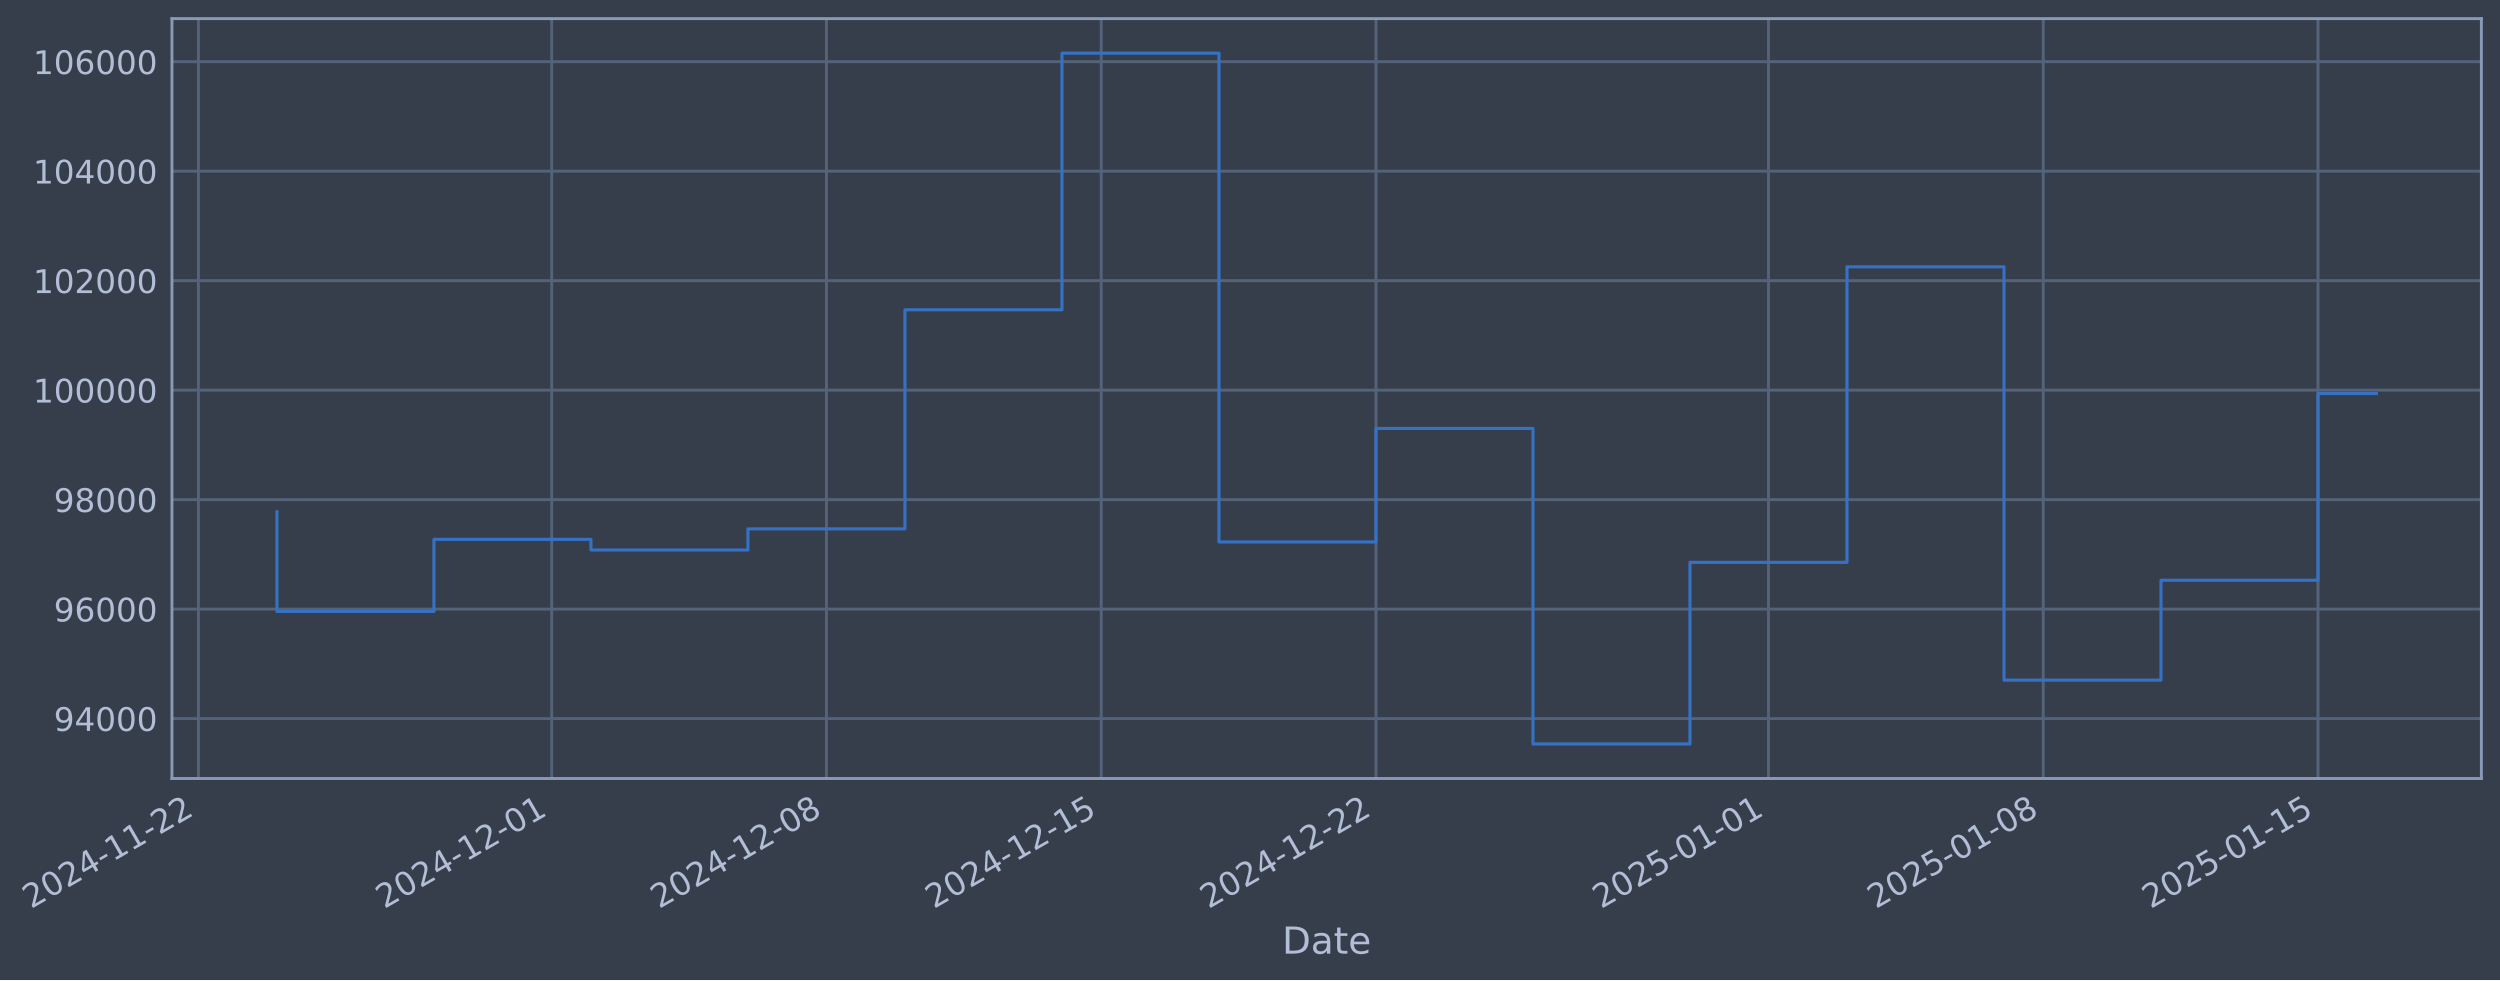
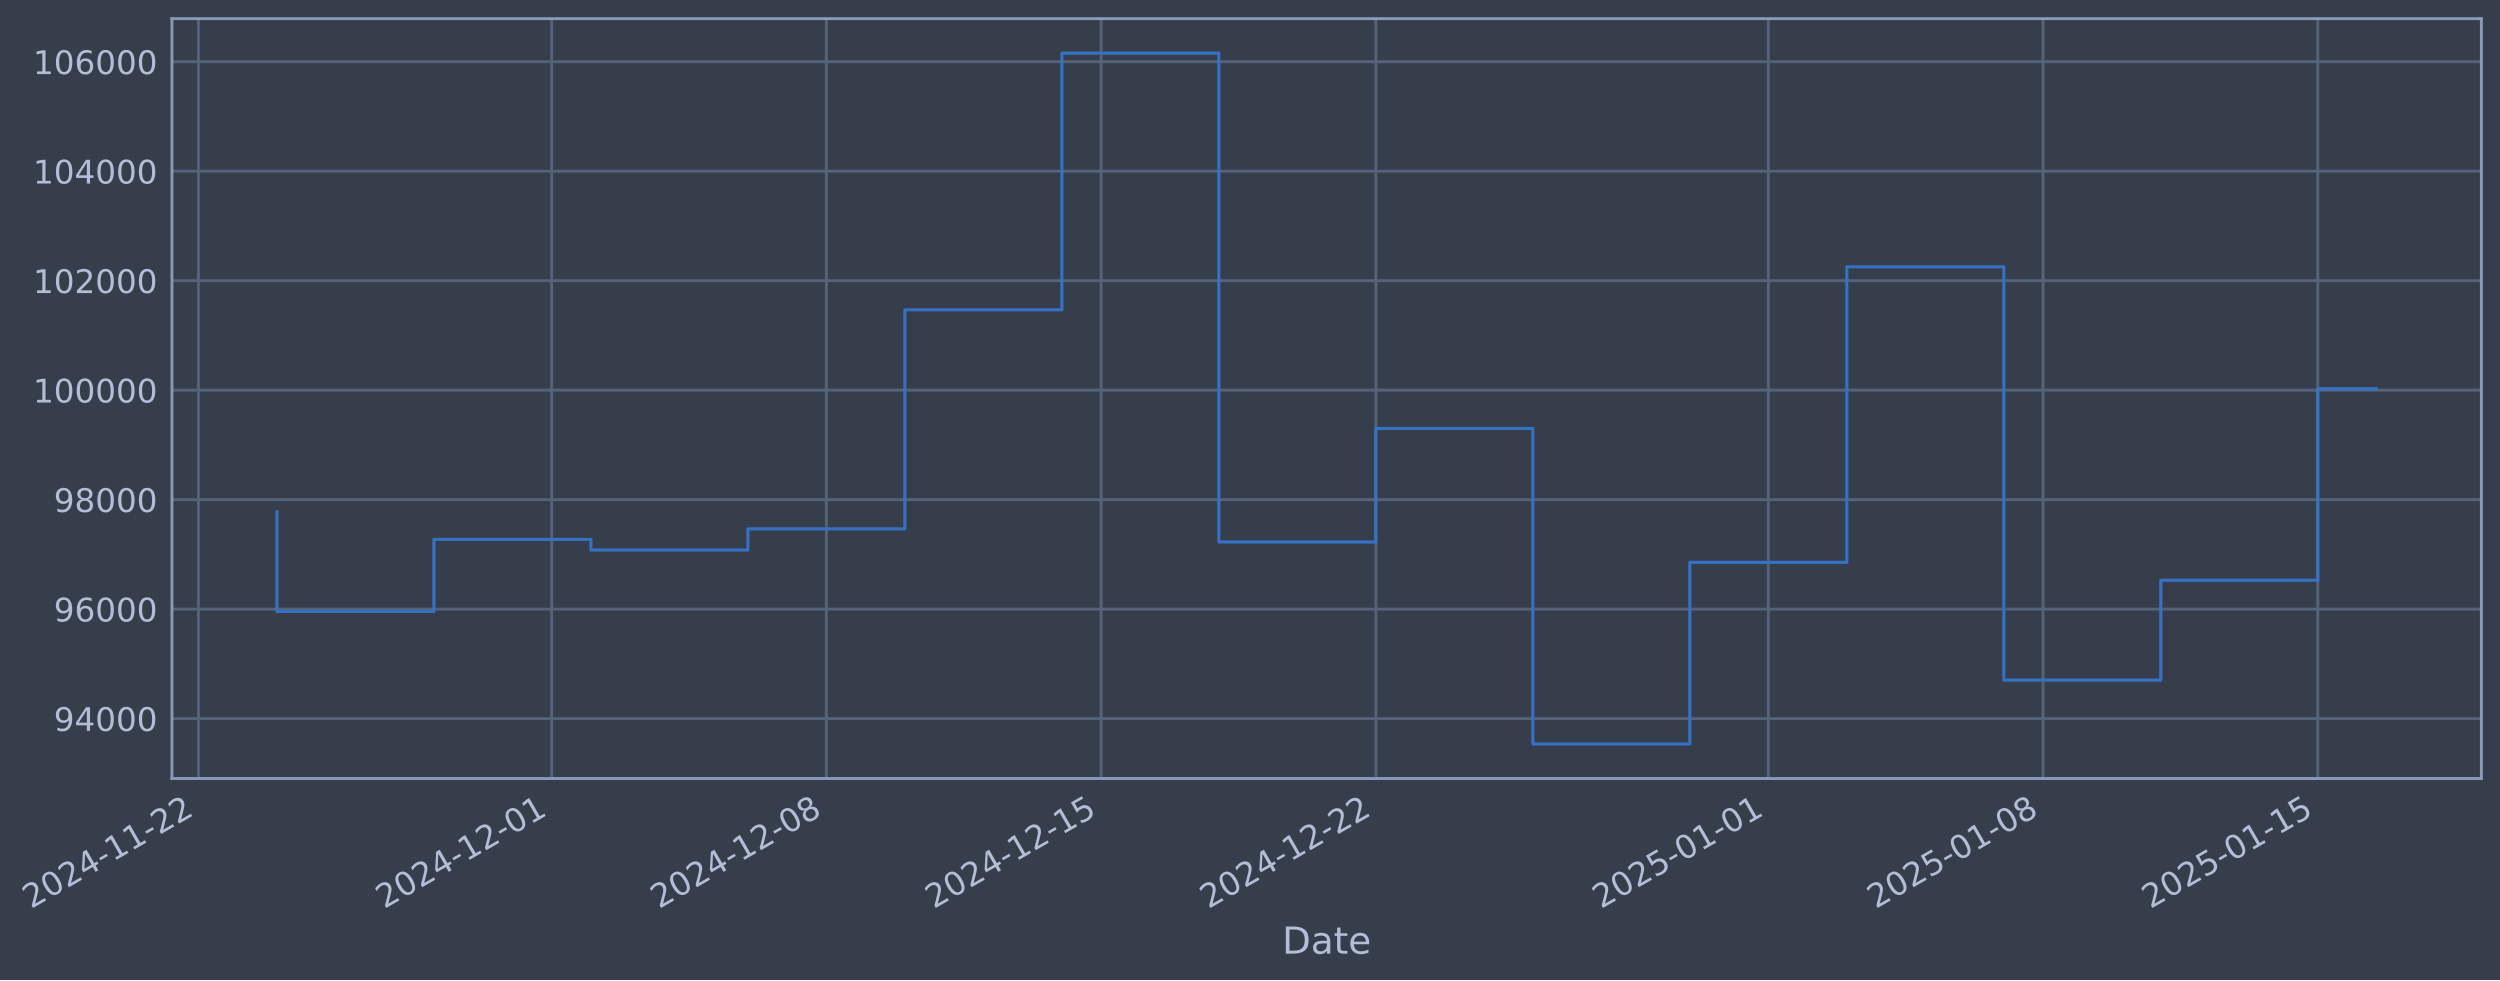
- <svg xmlns="http://www.w3.org/2000/svg" xmlns:xlink="http://www.w3.org/1999/xlink" width="966.479pt" height="378.87pt" viewBox="0 0 966.479 378.87" version="1.1">
+ <svg xmlns="http://www.w3.org/2000/svg" xmlns:xlink="http://www.w3.org/1999/xlink" width="966.476pt" height="378.87pt" viewBox="0 0 966.476 378.87" version="1.1">
  <defs>
    <style type="text/css">*{stroke-linejoin: round; stroke-linecap: butt}</style>
  </defs>
  <g id="figure_1">
    <g id="patch_1">
-       <path d="M 0 378.87  L 966.479 378.87  L 966.479 0  L 0 0  z " style="fill: #373e4b" />
+       <path d="M 0 378.87  L 966.476 378.87  L 966.476 0  L 0 0  z " style="fill: #373e4b" />
    </g>
    <g id="axes_1">
      <g id="patch_2">
-         <path d="M 66.479 300.96  L 959.279 300.96  L 959.279 7.2  L 66.479 7.2  z " style="fill: #373e4b" />
+         <path d="M 66.476 300.96  L 959.276 300.96  L 959.276 7.2  L 66.476 7.2  z " style="fill: #373e4b" />
      </g>
      <g id="matplotlib.axis_1">
        <g id="xtick_1">
          <g id="line2d_1">
-             <path d="M 76.713 300.96  L 76.713 7.2  " clip-path="url(#p6a01b531b6)" style="fill: none; stroke: #546379; stroke-width: 1.12; stroke-linecap: square" />
+             <path d="M 76.713 300.96  L 76.713 7.2  " clip-path="url(#pf356f3de80)" style="fill: none; stroke: #546379; stroke-width: 1.12; stroke-linecap: square" />
          </g>
          <g id="line2d_2" />
          <g id="text_1">
            <g style="fill: #b1bed6" transform="translate(11.98702 351.4642) rotate(-30) scale(0.126 -0.126)">
              <defs>
                <path id="DejaVuSans-32" d="M 1228 531  L 3431 531  L 3431 0  L 469 0  L 469 531  Q 828 903 1448 1529  Q 2069 2156 2228 2338  Q 2531 2678 2651 2914  Q 2772 3150 2772 3378  Q 2772 3750 2511 3984  Q 2250 4219 1831 4219  Q 1534 4219 1204 4116  Q 875 4013 500 3803  L 500 4441  Q 881 4594 1212 4672  Q 1544 4750 1819 4750  Q 2544 4750 2975 4387  Q 3406 4025 3406 3419  Q 3406 3131 3298 2873  Q 3191 2616 2906 2266  Q 2828 2175 2409 1742  Q 1991 1309 1228 531  z " transform="scale(0.015625)" />
                <path id="DejaVuSans-30" d="M 2034 4250  Q 1547 4250 1301 3770  Q 1056 3291 1056 2328  Q 1056 1369 1301 889  Q 1547 409 2034 409  Q 2525 409 2770 889  Q 3016 1369 3016 2328  Q 3016 3291 2770 3770  Q 2525 4250 2034 4250  z M 2034 4750  Q 2819 4750 3233 4129  Q 3647 3509 3647 2328  Q 3647 1150 3233 529  Q 2819 -91 2034 -91  Q 1250 -91 836 529  Q 422 1150 422 2328  Q 422 3509 836 4129  Q 1250 4750 2034 4750  z " transform="scale(0.015625)" />
                <path id="DejaVuSans-34" d="M 2419 4116  L 825 1625  L 2419 1625  L 2419 4116  z M 2253 4666  L 3047 4666  L 3047 1625  L 3713 1625  L 3713 1100  L 3047 1100  L 3047 0  L 2419 0  L 2419 1100  L 313 1100  L 313 1709  L 2253 4666  z " transform="scale(0.015625)" />
                <path id="DejaVuSans-2d" d="M 313 2009  L 1997 2009  L 1997 1497  L 313 1497  L 313 2009  z " transform="scale(0.015625)" />
                <path id="DejaVuSans-31" d="M 794 531  L 1825 531  L 1825 4091  L 703 3866  L 703 4441  L 1819 4666  L 2450 4666  L 2450 531  L 3481 531  L 3481 0  L 794 0  L 794 531  z " transform="scale(0.015625)" />
              </defs>
              <use xlink:href="#DejaVuSans-32" />
              <use xlink:href="#DejaVuSans-30" transform="translate(63.62305 0)" />
              <use xlink:href="#DejaVuSans-32" transform="translate(127.2461 0)" />
              <use xlink:href="#DejaVuSans-34" transform="translate(190.8691 0)" />
              <use xlink:href="#DejaVuSans-2d" transform="translate(254.4922 0)" />
              <use xlink:href="#DejaVuSans-31" transform="translate(290.5762 0)" />
              <use xlink:href="#DejaVuSans-31" transform="translate(354.1992 0)" />
              <use xlink:href="#DejaVuSans-2d" transform="translate(417.8223 0)" />
              <use xlink:href="#DejaVuSans-32" transform="translate(453.9062 0)" />
              <use xlink:href="#DejaVuSans-32" transform="translate(517.5293 0)" />
            </g>
          </g>
        </g>
        <g id="xtick_2">
          <g id="line2d_3">
-             <path d="M 213.28 300.96  L 213.28 7.2  " clip-path="url(#p6a01b531b6)" style="fill: none; stroke: #546379; stroke-width: 1.12; stroke-linecap: square" />
+             <path d="M 213.266 300.96  L 213.266 7.2  " clip-path="url(#pf356f3de80)" style="fill: none; stroke: #546379; stroke-width: 1.12; stroke-linecap: square" />
          </g>
          <g id="line2d_4" />
          <g id="text_2">
-             <g style="fill: #b1bed6" transform="translate(148.5549 351.4642) rotate(-30) scale(0.126 -0.126)">
+             <g style="fill: #b1bed6" transform="translate(148.5408 351.4642) rotate(-30) scale(0.126 -0.126)">
              <use xlink:href="#DejaVuSans-32" />
              <use xlink:href="#DejaVuSans-30" transform="translate(63.62305 0)" />
              <use xlink:href="#DejaVuSans-32" transform="translate(127.2461 0)" />
              <use xlink:href="#DejaVuSans-34" transform="translate(190.8691 0)" />
              <use xlink:href="#DejaVuSans-2d" transform="translate(254.4922 0)" />
              <use xlink:href="#DejaVuSans-31" transform="translate(290.5762 0)" />
              <use xlink:href="#DejaVuSans-32" transform="translate(354.1992 0)" />
              <use xlink:href="#DejaVuSans-2d" transform="translate(417.8223 0)" />
              <use xlink:href="#DejaVuSans-30" transform="translate(453.9062 0)" />
              <use xlink:href="#DejaVuSans-31" transform="translate(517.5293 0)" />
            </g>
          </g>
        </g>
        <g id="xtick_3">
          <g id="line2d_5">
-             <path d="M 319.5 300.96  L 319.5 7.2  " clip-path="url(#p6a01b531b6)" style="fill: none; stroke: #546379; stroke-width: 1.12; stroke-linecap: square" />
+             <path d="M 319.475 300.96  L 319.475 7.2  " clip-path="url(#pf356f3de80)" style="fill: none; stroke: #546379; stroke-width: 1.12; stroke-linecap: square" />
          </g>
          <g id="line2d_6" />
          <g id="text_3">
-             <g style="fill: #b1bed6" transform="translate(254.7744 351.4642) rotate(-30) scale(0.126 -0.126)">
+             <g style="fill: #b1bed6" transform="translate(254.7494 351.4642) rotate(-30) scale(0.126 -0.126)">
              <defs>
                <path id="DejaVuSans-38" d="M 2034 2216  Q 1584 2216 1326 1975  Q 1069 1734 1069 1313  Q 1069 891 1326 650  Q 1584 409 2034 409  Q 2484 409 2743 651  Q 3003 894 3003 1313  Q 3003 1734 2745 1975  Q 2488 2216 2034 2216  z M 1403 2484  Q 997 2584 770 2862  Q 544 3141 544 3541  Q 544 4100 942 4425  Q 1341 4750 2034 4750  Q 2731 4750 3128 4425  Q 3525 4100 3525 3541  Q 3525 3141 3298 2862  Q 3072 2584 2669 2484  Q 3125 2378 3379 2068  Q 3634 1759 3634 1313  Q 3634 634 3220 271  Q 2806 -91 2034 -91  Q 1263 -91 848 271  Q 434 634 434 1313  Q 434 1759 690 2068  Q 947 2378 1403 2484  z M 1172 3481  Q 1172 3119 1398 2916  Q 1625 2713 2034 2713  Q 2441 2713 2670 2916  Q 2900 3119 2900 3481  Q 2900 3844 2670 4047  Q 2441 4250 2034 4250  Q 1625 4250 1398 4047  Q 1172 3844 1172 3481  z " transform="scale(0.015625)" />
              </defs>
              <use xlink:href="#DejaVuSans-32" />
              <use xlink:href="#DejaVuSans-30" transform="translate(63.62305 0)" />
              <use xlink:href="#DejaVuSans-32" transform="translate(127.2461 0)" />
              <use xlink:href="#DejaVuSans-34" transform="translate(190.8691 0)" />
              <use xlink:href="#DejaVuSans-2d" transform="translate(254.4922 0)" />
              <use xlink:href="#DejaVuSans-31" transform="translate(290.5762 0)" />
              <use xlink:href="#DejaVuSans-32" transform="translate(354.1992 0)" />
              <use xlink:href="#DejaVuSans-2d" transform="translate(417.8223 0)" />
              <use xlink:href="#DejaVuSans-30" transform="translate(453.9062 0)" />
              <use xlink:href="#DejaVuSans-38" transform="translate(517.5293 0)" />
            </g>
          </g>
        </g>
        <g id="xtick_4">
          <g id="line2d_7">
-             <path d="M 425.719 300.96  L 425.719 7.2  " clip-path="url(#p6a01b531b6)" style="fill: none; stroke: #546379; stroke-width: 1.12; stroke-linecap: square" />
+             <path d="M 425.683 300.96  L 425.683 7.2  " clip-path="url(#pf356f3de80)" style="fill: none; stroke: #546379; stroke-width: 1.12; stroke-linecap: square" />
          </g>
          <g id="line2d_8" />
          <g id="text_4">
-             <g style="fill: #b1bed6" transform="translate(360.9939 351.4642) rotate(-30) scale(0.126 -0.126)">
+             <g style="fill: #b1bed6" transform="translate(360.9579 351.4642) rotate(-30) scale(0.126 -0.126)">
              <defs>
                <path id="DejaVuSans-35" d="M 691 4666  L 3169 4666  L 3169 4134  L 1269 4134  L 1269 2991  Q 1406 3038 1543 3061  Q 1681 3084 1819 3084  Q 2600 3084 3056 2656  Q 3513 2228 3513 1497  Q 3513 744 3044 326  Q 2575 -91 1722 -91  Q 1428 -91 1123 -41  Q 819 9 494 109  L 494 744  Q 775 591 1075 516  Q 1375 441 1709 441  Q 2250 441 2565 725  Q 2881 1009 2881 1497  Q 2881 1984 2565 2268  Q 2250 2553 1709 2553  Q 1456 2553 1204 2497  Q 953 2441 691 2322  L 691 4666  z " transform="scale(0.015625)" />
              </defs>
              <use xlink:href="#DejaVuSans-32" />
              <use xlink:href="#DejaVuSans-30" transform="translate(63.62305 0)" />
              <use xlink:href="#DejaVuSans-32" transform="translate(127.2461 0)" />
              <use xlink:href="#DejaVuSans-34" transform="translate(190.8691 0)" />
              <use xlink:href="#DejaVuSans-2d" transform="translate(254.4922 0)" />
              <use xlink:href="#DejaVuSans-31" transform="translate(290.5762 0)" />
              <use xlink:href="#DejaVuSans-32" transform="translate(354.1992 0)" />
              <use xlink:href="#DejaVuSans-2d" transform="translate(417.8223 0)" />
              <use xlink:href="#DejaVuSans-31" transform="translate(453.9062 0)" />
              <use xlink:href="#DejaVuSans-35" transform="translate(517.5293 0)" />
            </g>
          </g>
        </g>
        <g id="xtick_5">
          <g id="line2d_9">
-             <path d="M 531.939 300.96  L 531.939 7.2  " clip-path="url(#p6a01b531b6)" style="fill: none; stroke: #546379; stroke-width: 1.12; stroke-linecap: square" />
+             <path d="M 531.892 300.96  L 531.892 7.2  " clip-path="url(#pf356f3de80)" style="fill: none; stroke: #546379; stroke-width: 1.12; stroke-linecap: square" />
          </g>
          <g id="line2d_10" />
          <g id="text_5">
-             <g style="fill: #b1bed6" transform="translate(467.2133 351.4642) rotate(-30) scale(0.126 -0.126)">
+             <g style="fill: #b1bed6" transform="translate(467.1664 351.4642) rotate(-30) scale(0.126 -0.126)">
              <use xlink:href="#DejaVuSans-32" />
              <use xlink:href="#DejaVuSans-30" transform="translate(63.62305 0)" />
              <use xlink:href="#DejaVuSans-32" transform="translate(127.2461 0)" />
              <use xlink:href="#DejaVuSans-34" transform="translate(190.8691 0)" />
              <use xlink:href="#DejaVuSans-2d" transform="translate(254.4922 0)" />
              <use xlink:href="#DejaVuSans-31" transform="translate(290.5762 0)" />
              <use xlink:href="#DejaVuSans-32" transform="translate(354.1992 0)" />
              <use xlink:href="#DejaVuSans-2d" transform="translate(417.8223 0)" />
              <use xlink:href="#DejaVuSans-32" transform="translate(453.9062 0)" />
              <use xlink:href="#DejaVuSans-32" transform="translate(517.5293 0)" />
            </g>
          </g>
        </g>
        <g id="xtick_6">
          <g id="line2d_11">
-             <path d="M 683.681 300.96  L 683.681 7.2  " clip-path="url(#p6a01b531b6)" style="fill: none; stroke: #546379; stroke-width: 1.12; stroke-linecap: square" />
+             <path d="M 683.618 300.96  L 683.618 7.2  " clip-path="url(#pf356f3de80)" style="fill: none; stroke: #546379; stroke-width: 1.12; stroke-linecap: square" />
          </g>
          <g id="line2d_12" />
          <g id="text_6">
-             <g style="fill: #b1bed6" transform="translate(618.9554 351.4642) rotate(-30) scale(0.126 -0.126)">
+             <g style="fill: #b1bed6" transform="translate(618.8929 351.4642) rotate(-30) scale(0.126 -0.126)">
              <use xlink:href="#DejaVuSans-32" />
              <use xlink:href="#DejaVuSans-30" transform="translate(63.62305 0)" />
              <use xlink:href="#DejaVuSans-32" transform="translate(127.2461 0)" />
              <use xlink:href="#DejaVuSans-35" transform="translate(190.8691 0)" />
              <use xlink:href="#DejaVuSans-2d" transform="translate(254.4922 0)" />
              <use xlink:href="#DejaVuSans-30" transform="translate(290.5762 0)" />
              <use xlink:href="#DejaVuSans-31" transform="translate(354.1992 0)" />
              <use xlink:href="#DejaVuSans-2d" transform="translate(417.8223 0)" />
              <use xlink:href="#DejaVuSans-30" transform="translate(453.9062 0)" />
              <use xlink:href="#DejaVuSans-31" transform="translate(517.5293 0)" />
            </g>
          </g>
        </g>
        <g id="xtick_7">
          <g id="line2d_13">
-             <path d="M 789.9 300.96  L 789.9 7.2  " clip-path="url(#p6a01b531b6)" style="fill: none; stroke: #546379; stroke-width: 1.12; stroke-linecap: square" />
+             <path d="M 789.827 300.96  L 789.827 7.2  " clip-path="url(#pf356f3de80)" style="fill: none; stroke: #546379; stroke-width: 1.12; stroke-linecap: square" />
          </g>
          <g id="line2d_14" />
          <g id="text_7">
-             <g style="fill: #b1bed6" transform="translate(725.1749 351.4642) rotate(-30) scale(0.126 -0.126)">
+             <g style="fill: #b1bed6" transform="translate(725.1014 351.4642) rotate(-30) scale(0.126 -0.126)">
              <use xlink:href="#DejaVuSans-32" />
              <use xlink:href="#DejaVuSans-30" transform="translate(63.62305 0)" />
              <use xlink:href="#DejaVuSans-32" transform="translate(127.2461 0)" />
              <use xlink:href="#DejaVuSans-35" transform="translate(190.8691 0)" />
              <use xlink:href="#DejaVuSans-2d" transform="translate(254.4922 0)" />
              <use xlink:href="#DejaVuSans-30" transform="translate(290.5762 0)" />
              <use xlink:href="#DejaVuSans-31" transform="translate(354.1992 0)" />
              <use xlink:href="#DejaVuSans-2d" transform="translate(417.8223 0)" />
              <use xlink:href="#DejaVuSans-30" transform="translate(453.9062 0)" />
              <use xlink:href="#DejaVuSans-38" transform="translate(517.5293 0)" />
            </g>
          </g>
        </g>
        <g id="xtick_8">
          <g id="line2d_15">
-             <path d="M 896.12 300.96  L 896.12 7.2  " clip-path="url(#p6a01b531b6)" style="fill: none; stroke: #546379; stroke-width: 1.12; stroke-linecap: square" />
+             <path d="M 896.035 300.96  L 896.035 7.2  " clip-path="url(#pf356f3de80)" style="fill: none; stroke: #546379; stroke-width: 1.12; stroke-linecap: square" />
          </g>
          <g id="line2d_16" />
          <g id="text_8">
-             <g style="fill: #b1bed6" transform="translate(831.3944 351.4642) rotate(-30) scale(0.126 -0.126)">
+             <g style="fill: #b1bed6" transform="translate(831.31 351.4642) rotate(-30) scale(0.126 -0.126)">
              <use xlink:href="#DejaVuSans-32" />
              <use xlink:href="#DejaVuSans-30" transform="translate(63.62305 0)" />
              <use xlink:href="#DejaVuSans-32" transform="translate(127.2461 0)" />
              <use xlink:href="#DejaVuSans-35" transform="translate(190.8691 0)" />
              <use xlink:href="#DejaVuSans-2d" transform="translate(254.4922 0)" />
              <use xlink:href="#DejaVuSans-30" transform="translate(290.5762 0)" />
              <use xlink:href="#DejaVuSans-31" transform="translate(354.1992 0)" />
              <use xlink:href="#DejaVuSans-2d" transform="translate(417.8223 0)" />
              <use xlink:href="#DejaVuSans-31" transform="translate(453.9062 0)" />
              <use xlink:href="#DejaVuSans-35" transform="translate(517.5293 0)" />
            </g>
          </g>
        </g>
        <g id="text_9">
-           <g style="fill: #b1bed6" transform="translate(495.67 368.6753) scale(0.144 -0.144)">
+           <g style="fill: #b1bed6" transform="translate(495.6669 368.6753) scale(0.144 -0.144)">
            <defs>
              <path id="DejaVuSans-44" d="M 1259 4147  L 1259 519  L 2022 519  Q 2988 519 3436 956  Q 3884 1394 3884 2338  Q 3884 3275 3436 3711  Q 2988 4147 2022 4147  L 1259 4147  z M 628 4666  L 1925 4666  Q 3281 4666 3915 4102  Q 4550 3538 4550 2338  Q 4550 1131 3912 565  Q 3275 0 1925 0  L 628 0  L 628 4666  z " transform="scale(0.015625)" />
              <path id="DejaVuSans-61" d="M 2194 1759  Q 1497 1759 1228 1600  Q 959 1441 959 1056  Q 959 750 1161 570  Q 1363 391 1709 391  Q 2188 391 2477 730  Q 2766 1069 2766 1631  L 2766 1759  L 2194 1759  z M 3341 1997  L 3341 0  L 2766 0  L 2766 531  Q 2569 213 2275 61  Q 1981 -91 1556 -91  Q 1019 -91 701 211  Q 384 513 384 1019  Q 384 1609 779 1909  Q 1175 2209 1959 2209  L 2766 2209  L 2766 2266  Q 2766 2663 2505 2880  Q 2244 3097 1772 3097  Q 1472 3097 1187 3025  Q 903 2953 641 2809  L 641 3341  Q 956 3463 1253 3523  Q 1550 3584 1831 3584  Q 2591 3584 2966 3190  Q 3341 2797 3341 1997  z " transform="scale(0.015625)" />
              <path id="DejaVuSans-74" d="M 1172 4494  L 1172 3500  L 2356 3500  L 2356 3053  L 1172 3053  L 1172 1153  Q 1172 725 1289 603  Q 1406 481 1766 481  L 2356 481  L 2356 0  L 1766 0  Q 1100 0 847 248  Q 594 497 594 1153  L 594 3053  L 172 3053  L 172 3500  L 594 3500  L 594 4494  L 1172 4494  z " transform="scale(0.015625)" />
              <path id="DejaVuSans-65" d="M 3597 1894  L 3597 1613  L 953 1613  Q 991 1019 1311 708  Q 1631 397 2203 397  Q 2534 397 2845 478  Q 3156 559 3463 722  L 3463 178  Q 3153 47 2828 -22  Q 2503 -91 2169 -91  Q 1331 -91 842 396  Q 353 884 353 1716  Q 353 2575 817 3079  Q 1281 3584 2069 3584  Q 2775 3584 3186 3129  Q 3597 2675 3597 1894  z M 3022 2063  Q 3016 2534 2758 2815  Q 2500 3097 2075 3097  Q 1594 3097 1305 2825  Q 1016 2553 972 2059  L 3022 2063  z " transform="scale(0.015625)" />
            </defs>
            <use xlink:href="#DejaVuSans-44" />
            <use xlink:href="#DejaVuSans-61" transform="translate(77.00195 0)" />
            <use xlink:href="#DejaVuSans-74" transform="translate(138.2812 0)" />
            <use xlink:href="#DejaVuSans-65" transform="translate(177.4902 0)" />
          </g>
        </g>
      </g>
      <g id="matplotlib.axis_2">
        <g id="ytick_1">
          <g id="line2d_17">
-             <path d="M 66.479 277.797  L 959.279 277.797  " clip-path="url(#p6a01b531b6)" style="fill: none; stroke: #546379; stroke-width: 1.12; stroke-linecap: square" />
+             <path d="M 66.476 277.797  L 959.276 277.797  " clip-path="url(#pf356f3de80)" style="fill: none; stroke: #546379; stroke-width: 1.12; stroke-linecap: square" />
          </g>
          <g id="line2d_18" />
          <g id="text_10">
-             <g style="fill: #b1bed6" transform="translate(20.79538 282.5841) scale(0.126 -0.126)">
+             <g style="fill: #b1bed6" transform="translate(20.79225 282.5841) scale(0.126 -0.126)">
              <defs>
                <path id="DejaVuSans-39" d="M 703 97  L 703 672  Q 941 559 1184 500  Q 1428 441 1663 441  Q 2288 441 2617 861  Q 2947 1281 2994 2138  Q 2813 1869 2534 1725  Q 2256 1581 1919 1581  Q 1219 1581 811 2004  Q 403 2428 403 3163  Q 403 3881 828 4315  Q 1253 4750 1959 4750  Q 2769 4750 3195 4129  Q 3622 3509 3622 2328  Q 3622 1225 3098 567  Q 2575 -91 1691 -91  Q 1453 -91 1209 -44  Q 966 3 703 97  z M 1959 2075  Q 2384 2075 2632 2365  Q 2881 2656 2881 3163  Q 2881 3666 2632 3958  Q 2384 4250 1959 4250  Q 1534 4250 1286 3958  Q 1038 3666 1038 3163  Q 1038 2656 1286 2365  Q 1534 2075 1959 2075  z " transform="scale(0.015625)" />
              </defs>
              <use xlink:href="#DejaVuSans-39" />
              <use xlink:href="#DejaVuSans-34" transform="translate(63.62305 0)" />
              <use xlink:href="#DejaVuSans-30" transform="translate(127.2461 0)" />
              <use xlink:href="#DejaVuSans-30" transform="translate(190.8691 0)" />
              <use xlink:href="#DejaVuSans-30" transform="translate(254.4922 0)" />
            </g>
          </g>
        </g>
        <g id="ytick_2">
          <g id="line2d_19">
-             <path d="M 66.479 235.473  L 959.279 235.473  " clip-path="url(#p6a01b531b6)" style="fill: none; stroke: #546379; stroke-width: 1.12; stroke-linecap: square" />
+             <path d="M 66.476 235.473  L 959.276 235.473  " clip-path="url(#pf356f3de80)" style="fill: none; stroke: #546379; stroke-width: 1.12; stroke-linecap: square" />
          </g>
          <g id="line2d_20" />
          <g id="text_11">
-             <g style="fill: #b1bed6" transform="translate(20.79538 240.2602) scale(0.126 -0.126)">
+             <g style="fill: #b1bed6" transform="translate(20.79225 240.2602) scale(0.126 -0.126)">
              <defs>
                <path id="DejaVuSans-36" d="M 2113 2584  Q 1688 2584 1439 2293  Q 1191 2003 1191 1497  Q 1191 994 1439 701  Q 1688 409 2113 409  Q 2538 409 2786 701  Q 3034 994 3034 1497  Q 3034 2003 2786 2293  Q 2538 2584 2113 2584  z M 3366 4563  L 3366 3988  Q 3128 4100 2886 4159  Q 2644 4219 2406 4219  Q 1781 4219 1451 3797  Q 1122 3375 1075 2522  Q 1259 2794 1537 2939  Q 1816 3084 2150 3084  Q 2853 3084 3261 2657  Q 3669 2231 3669 1497  Q 3669 778 3244 343  Q 2819 -91 2113 -91  Q 1303 -91 875 529  Q 447 1150 447 2328  Q 447 3434 972 4092  Q 1497 4750 2381 4750  Q 2619 4750 2861 4703  Q 3103 4656 3366 4563  z " transform="scale(0.015625)" />
              </defs>
              <use xlink:href="#DejaVuSans-39" />
              <use xlink:href="#DejaVuSans-36" transform="translate(63.62305 0)" />
              <use xlink:href="#DejaVuSans-30" transform="translate(127.2461 0)" />
              <use xlink:href="#DejaVuSans-30" transform="translate(190.8691 0)" />
              <use xlink:href="#DejaVuSans-30" transform="translate(254.4922 0)" />
            </g>
          </g>
        </g>
        <g id="ytick_3">
          <g id="line2d_21">
-             <path d="M 66.479 193.149  L 959.279 193.149  " clip-path="url(#p6a01b531b6)" style="fill: none; stroke: #546379; stroke-width: 1.12; stroke-linecap: square" />
+             <path d="M 66.476 193.149  L 959.276 193.149  " clip-path="url(#pf356f3de80)" style="fill: none; stroke: #546379; stroke-width: 1.12; stroke-linecap: square" />
          </g>
          <g id="line2d_22" />
          <g id="text_12">
-             <g style="fill: #b1bed6" transform="translate(20.79538 197.9364) scale(0.126 -0.126)">
+             <g style="fill: #b1bed6" transform="translate(20.79225 197.9364) scale(0.126 -0.126)">
              <use xlink:href="#DejaVuSans-39" />
              <use xlink:href="#DejaVuSans-38" transform="translate(63.62305 0)" />
              <use xlink:href="#DejaVuSans-30" transform="translate(127.2461 0)" />
              <use xlink:href="#DejaVuSans-30" transform="translate(190.8691 0)" />
              <use xlink:href="#DejaVuSans-30" transform="translate(254.4922 0)" />
            </g>
          </g>
        </g>
        <g id="ytick_4">
          <g id="line2d_23">
-             <path d="M 66.479 150.826  L 959.279 150.826  " clip-path="url(#p6a01b531b6)" style="fill: none; stroke: #546379; stroke-width: 1.12; stroke-linecap: square" />
+             <path d="M 66.476 150.826  L 959.276 150.826  " clip-path="url(#pf356f3de80)" style="fill: none; stroke: #546379; stroke-width: 1.12; stroke-linecap: square" />
          </g>
          <g id="line2d_24" />
          <g id="text_13">
-             <g style="fill: #b1bed6" transform="translate(12.77863 155.6126) scale(0.126 -0.126)">
+             <g style="fill: #b1bed6" transform="translate(12.7755 155.6126) scale(0.126 -0.126)">
              <use xlink:href="#DejaVuSans-31" />
              <use xlink:href="#DejaVuSans-30" transform="translate(63.62305 0)" />
              <use xlink:href="#DejaVuSans-30" transform="translate(127.2461 0)" />
              <use xlink:href="#DejaVuSans-30" transform="translate(190.8691 0)" />
              <use xlink:href="#DejaVuSans-30" transform="translate(254.4922 0)" />
              <use xlink:href="#DejaVuSans-30" transform="translate(318.1152 0)" />
            </g>
          </g>
        </g>
        <g id="ytick_5">
          <g id="line2d_25">
-             <path d="M 66.479 108.502  L 959.279 108.502  " clip-path="url(#p6a01b531b6)" style="fill: none; stroke: #546379; stroke-width: 1.12; stroke-linecap: square" />
+             <path d="M 66.476 108.502  L 959.276 108.502  " clip-path="url(#pf356f3de80)" style="fill: none; stroke: #546379; stroke-width: 1.12; stroke-linecap: square" />
          </g>
          <g id="line2d_26" />
          <g id="text_14">
-             <g style="fill: #b1bed6" transform="translate(12.77863 113.2888) scale(0.126 -0.126)">
+             <g style="fill: #b1bed6" transform="translate(12.7755 113.2888) scale(0.126 -0.126)">
              <use xlink:href="#DejaVuSans-31" />
              <use xlink:href="#DejaVuSans-30" transform="translate(63.62305 0)" />
              <use xlink:href="#DejaVuSans-32" transform="translate(127.2461 0)" />
              <use xlink:href="#DejaVuSans-30" transform="translate(190.8691 0)" />
              <use xlink:href="#DejaVuSans-30" transform="translate(254.4922 0)" />
              <use xlink:href="#DejaVuSans-30" transform="translate(318.1152 0)" />
            </g>
          </g>
        </g>
        <g id="ytick_6">
          <g id="line2d_27">
-             <path d="M 66.479 66.178  L 959.279 66.178  " clip-path="url(#p6a01b531b6)" style="fill: none; stroke: #546379; stroke-width: 1.12; stroke-linecap: square" />
+             <path d="M 66.476 66.178  L 959.276 66.178  " clip-path="url(#pf356f3de80)" style="fill: none; stroke: #546379; stroke-width: 1.12; stroke-linecap: square" />
          </g>
          <g id="line2d_28" />
          <g id="text_15">
-             <g style="fill: #b1bed6" transform="translate(12.77863 70.96502) scale(0.126 -0.126)">
+             <g style="fill: #b1bed6" transform="translate(12.7755 70.96502) scale(0.126 -0.126)">
              <use xlink:href="#DejaVuSans-31" />
              <use xlink:href="#DejaVuSans-30" transform="translate(63.62305 0)" />
              <use xlink:href="#DejaVuSans-34" transform="translate(127.2461 0)" />
              <use xlink:href="#DejaVuSans-30" transform="translate(190.8691 0)" />
              <use xlink:href="#DejaVuSans-30" transform="translate(254.4922 0)" />
              <use xlink:href="#DejaVuSans-30" transform="translate(318.1152 0)" />
            </g>
          </g>
        </g>
        <g id="ytick_7">
          <g id="line2d_29">
-             <path d="M 66.479 23.854  L 959.279 23.854  " clip-path="url(#p6a01b531b6)" style="fill: none; stroke: #546379; stroke-width: 1.12; stroke-linecap: square" />
+             <path d="M 66.476 23.854  L 959.276 23.854  " clip-path="url(#pf356f3de80)" style="fill: none; stroke: #546379; stroke-width: 1.12; stroke-linecap: square" />
          </g>
          <g id="line2d_30" />
          <g id="text_16">
-             <g style="fill: #b1bed6" transform="translate(12.77863 28.64121) scale(0.126 -0.126)">
+             <g style="fill: #b1bed6" transform="translate(12.7755 28.64121) scale(0.126 -0.126)">
              <use xlink:href="#DejaVuSans-31" />
              <use xlink:href="#DejaVuSans-30" transform="translate(63.62305 0)" />
              <use xlink:href="#DejaVuSans-36" transform="translate(127.2461 0)" />
              <use xlink:href="#DejaVuSans-30" transform="translate(190.8691 0)" />
              <use xlink:href="#DejaVuSans-30" transform="translate(254.4922 0)" />
              <use xlink:href="#DejaVuSans-30" transform="translate(318.1152 0)" />
            </g>
          </g>
        </g>
      </g>
      <g id="line2d_31">
-         <path d="M 107.061 197.87  L 107.061 236.383  L 167.758 236.383  L 167.758 208.521  L 228.455 208.521  L 228.455 212.628  L 289.151 212.628  L 289.151 204.459  L 349.848 204.459  L 349.848 119.77  L 410.545 119.77  L 410.545 20.553  L 471.242 20.553  L 471.242 209.517  L 531.939 209.517  L 531.939 165.636  L 592.636 165.636  L 592.636 287.607  L 653.333 287.607  L 653.333 217.409  L 714.029 217.409  L 714.029 103.141  L 774.726 103.141  L 774.726 262.927  L 835.423 262.927  L 835.423 224.318  L 896.12 224.318  L 896.12 152.138  L 918.697 152.138  " clip-path="url(#p6a01b531b6)" style="fill: none; stroke: #3572c6; stroke-width: 1.2; stroke-linecap: square" />
+         <path d="M 107.058 197.87  L 107.058 236.383  L 167.748 236.383  L 167.748 208.521  L 228.439 208.521  L 228.439 212.628  L 289.13 212.628  L 289.13 204.459  L 349.82 204.459  L 349.82 119.77  L 410.511 119.77  L 410.511 20.553  L 471.201 20.553  L 471.201 209.517  L 531.892 209.517  L 531.892 165.636  L 592.583 165.636  L 592.583 287.607  L 653.273 287.607  L 653.273 217.409  L 713.964 217.409  L 713.964 103.141  L 774.654 103.141  L 774.654 262.927  L 835.345 262.927  L 835.345 224.318  L 896.035 224.318  L 896.035 150.294  L 918.694 150.294  " clip-path="url(#pf356f3de80)" style="fill: none; stroke: #3572c6; stroke-width: 1.2; stroke-linecap: square" />
      </g>
      <g id="patch_3">
-         <path d="M 66.479 300.96  L 66.479 7.2  " style="fill: none; stroke: #899ab8; stroke-width: 1.12; stroke-linejoin: miter; stroke-linecap: square" />
+         <path d="M 66.476 300.96  L 66.476 7.2  " style="fill: none; stroke: #899ab8; stroke-width: 1.12; stroke-linejoin: miter; stroke-linecap: square" />
      </g>
      <g id="patch_4">
-         <path d="M 959.279 300.96  L 959.279 7.2  " style="fill: none; stroke: #899ab8; stroke-width: 1.12; stroke-linejoin: miter; stroke-linecap: square" />
+         <path d="M 959.276 300.96  L 959.276 7.2  " style="fill: none; stroke: #899ab8; stroke-width: 1.12; stroke-linejoin: miter; stroke-linecap: square" />
      </g>
      <g id="patch_5">
-         <path d="M 66.479 300.96  L 959.279 300.96  " style="fill: none; stroke: #899ab8; stroke-width: 1.12; stroke-linejoin: miter; stroke-linecap: square" />
+         <path d="M 66.476 300.96  L 959.276 300.96  " style="fill: none; stroke: #899ab8; stroke-width: 1.12; stroke-linejoin: miter; stroke-linecap: square" />
      </g>
      <g id="patch_6">
-         <path d="M 66.479 7.2  L 959.279 7.2  " style="fill: none; stroke: #899ab8; stroke-width: 1.12; stroke-linejoin: miter; stroke-linecap: square" />
+         <path d="M 66.476 7.2  L 959.276 7.2  " style="fill: none; stroke: #899ab8; stroke-width: 1.12; stroke-linejoin: miter; stroke-linecap: square" />
      </g>
    </g>
  </g>
  <defs>
-     <clipPath id="p6a01b531b6">
-       <rect x="66.479" y="7.2" width="892.8" height="293.76" />
+     <clipPath id="pf356f3de80">
+       <rect x="66.476" y="7.2" width="892.8" height="293.76" />
    </clipPath>
  </defs>
</svg>
